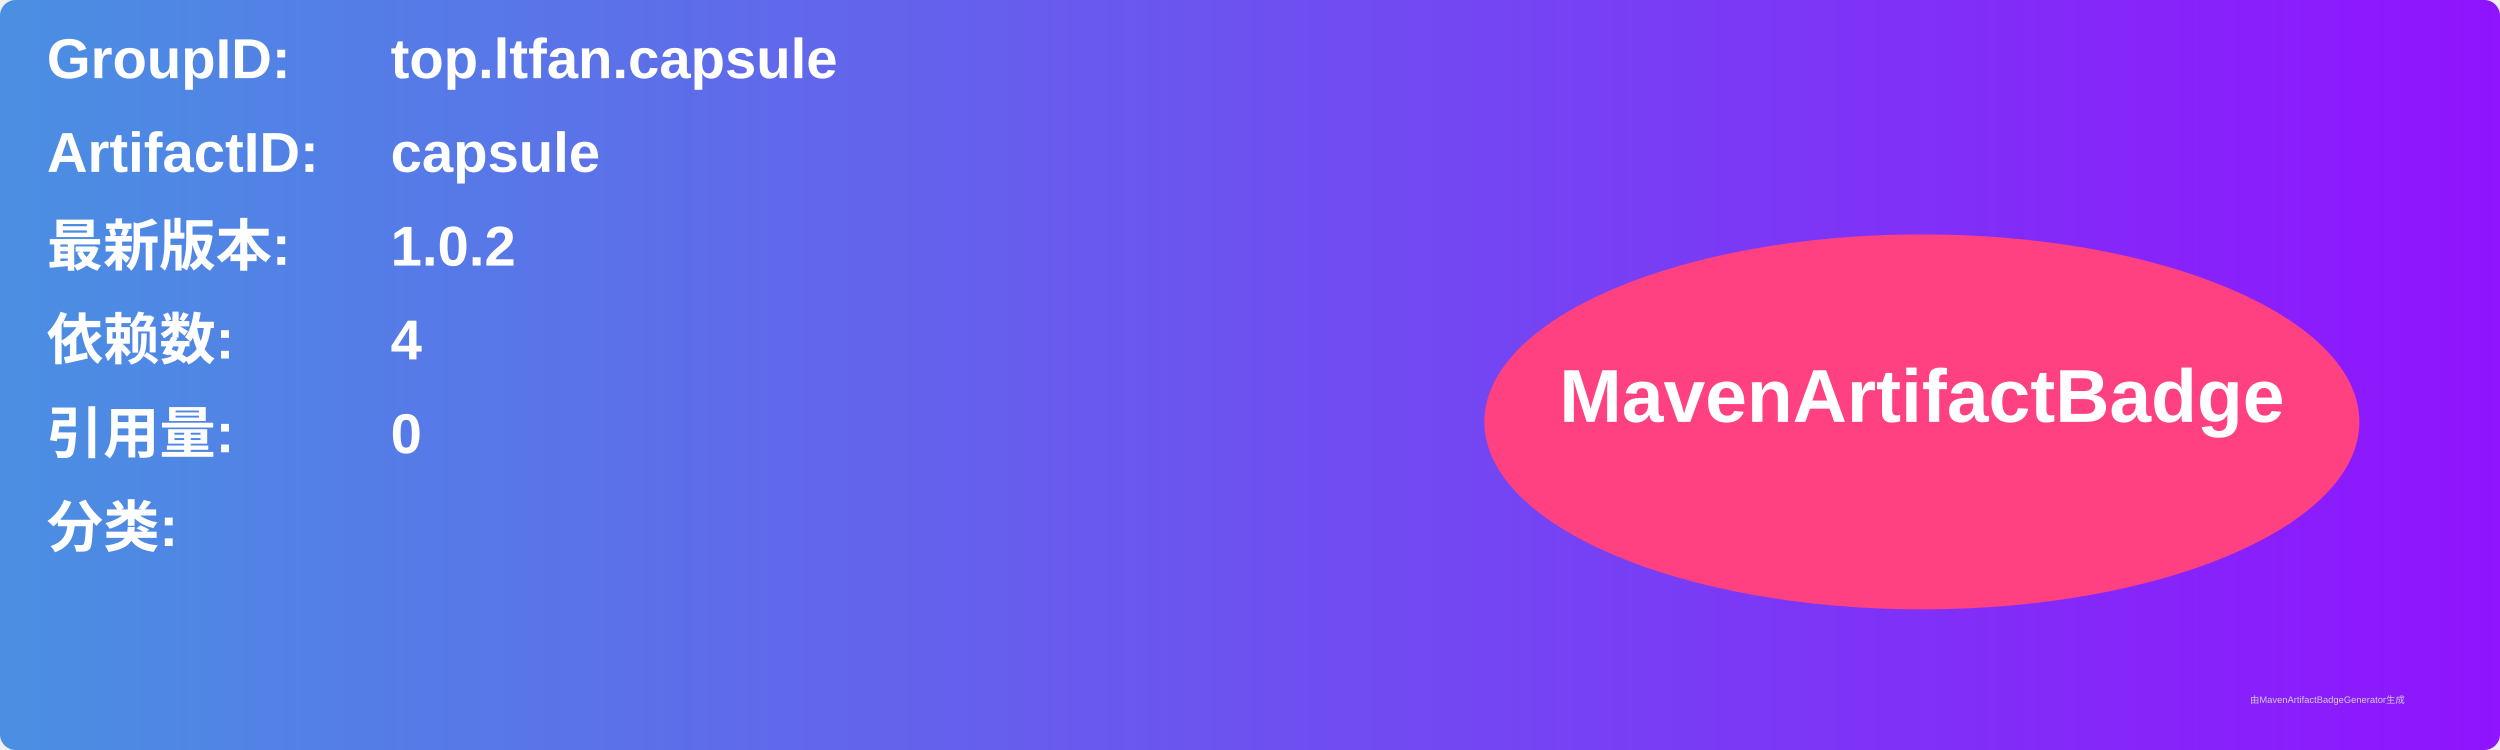
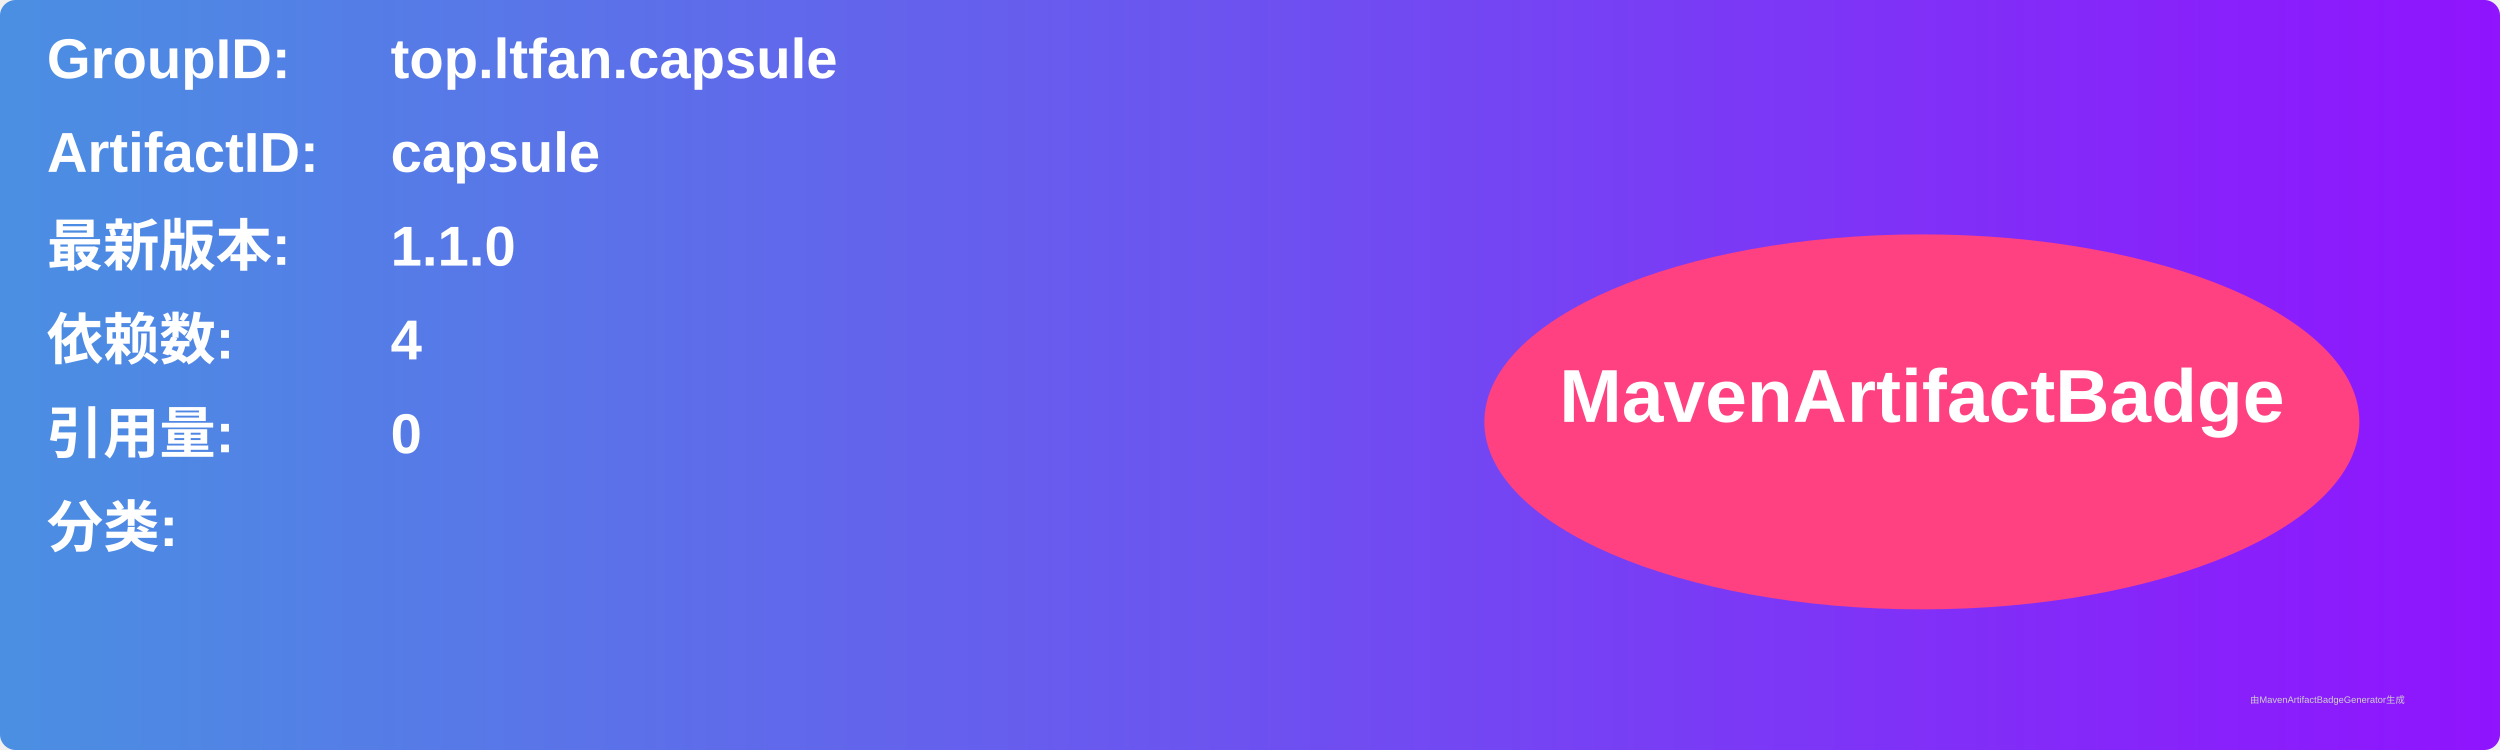
<svg xmlns="http://www.w3.org/2000/svg" width="800" height="240" viewBox="0 0 800 240">
  <linearGradient id="grad" x1="0%" y1="0%" x2="100%" y2="0%">
    <stop offset="0%" stop-color="#4a90e2" />
    <stop offset="100%" stop-color="#9013fe" />
  </linearGradient>
  <rect width="100%" height="100%" rx="5" ry="5" fill="url(#grad)" />
  <g transform="translate(15, 15)">
    <text x="0" y="10" font-family="Arial" font-size="18" fill="white" font-weight="bold" width="260">GroupID:</text>
    <text x="110" y="10" font-family="Arial" font-size="18" fill="white" font-weight="bold" width="460">top.ltfan.capsule</text>
    <text x="0" y="40" font-family="Arial" font-size="18" fill="white" font-weight="bold" width="260">ArtifactID:</text>
    <text x="110" y="40" font-family="Arial" font-size="18" fill="white" font-weight="bold" width="460">capsule</text>
    <text x="0" y="70" font-family="Arial" font-size="18" fill="white" font-weight="bold">最新版本:</text>
    <text x="110" y="70" font-family="Arial" font-size="18" fill="white" font-weight="bold">
-       <tspan font-weight="bold">1.0.2</tspan>
+       <tspan font-weight="bold">1.1.0</tspan>
    </text>
    <text x="0" y="100" font-family="Arial" font-size="18" fill="white" font-weight="bold">依赖数: </text>
    <text x="110" y="100" font-family="Arial" font-size="18" fill="white">
      <tspan font-weight="bold">4</tspan>
    </text>
    <text x="0" y="130" font-family="Arial" font-size="18" fill="white" font-weight="bold">引用量: </text>
    <text x="110" y="130" font-family="Arial" font-size="18" fill="white">
      <tspan font-weight="bold">0</tspan>
    </text>
    <text x="0" y="160" font-family="Arial" font-size="18" fill="white" font-weight="bold">分类:</text>
    <text x="10" y="190" font-family="Arial" font-size="10" fill="white">
      <tspan font-weight="bold" />
    </text>
    <ellipse cx="600" cy="120" rx="140" ry="60" fill="#ff4081" />
    <text x="600" y="120" text-anchor="middle" font-family="Arial" font-size="24" fill="white" font-weight="bold">MavenArtifactBadge</text>
  </g>
  <text x="720" y="225" font-family="Arial" font-size="3" fill="#d0d0d0">由MavenArtifactBadgeGenerator生成</text>
</svg>
